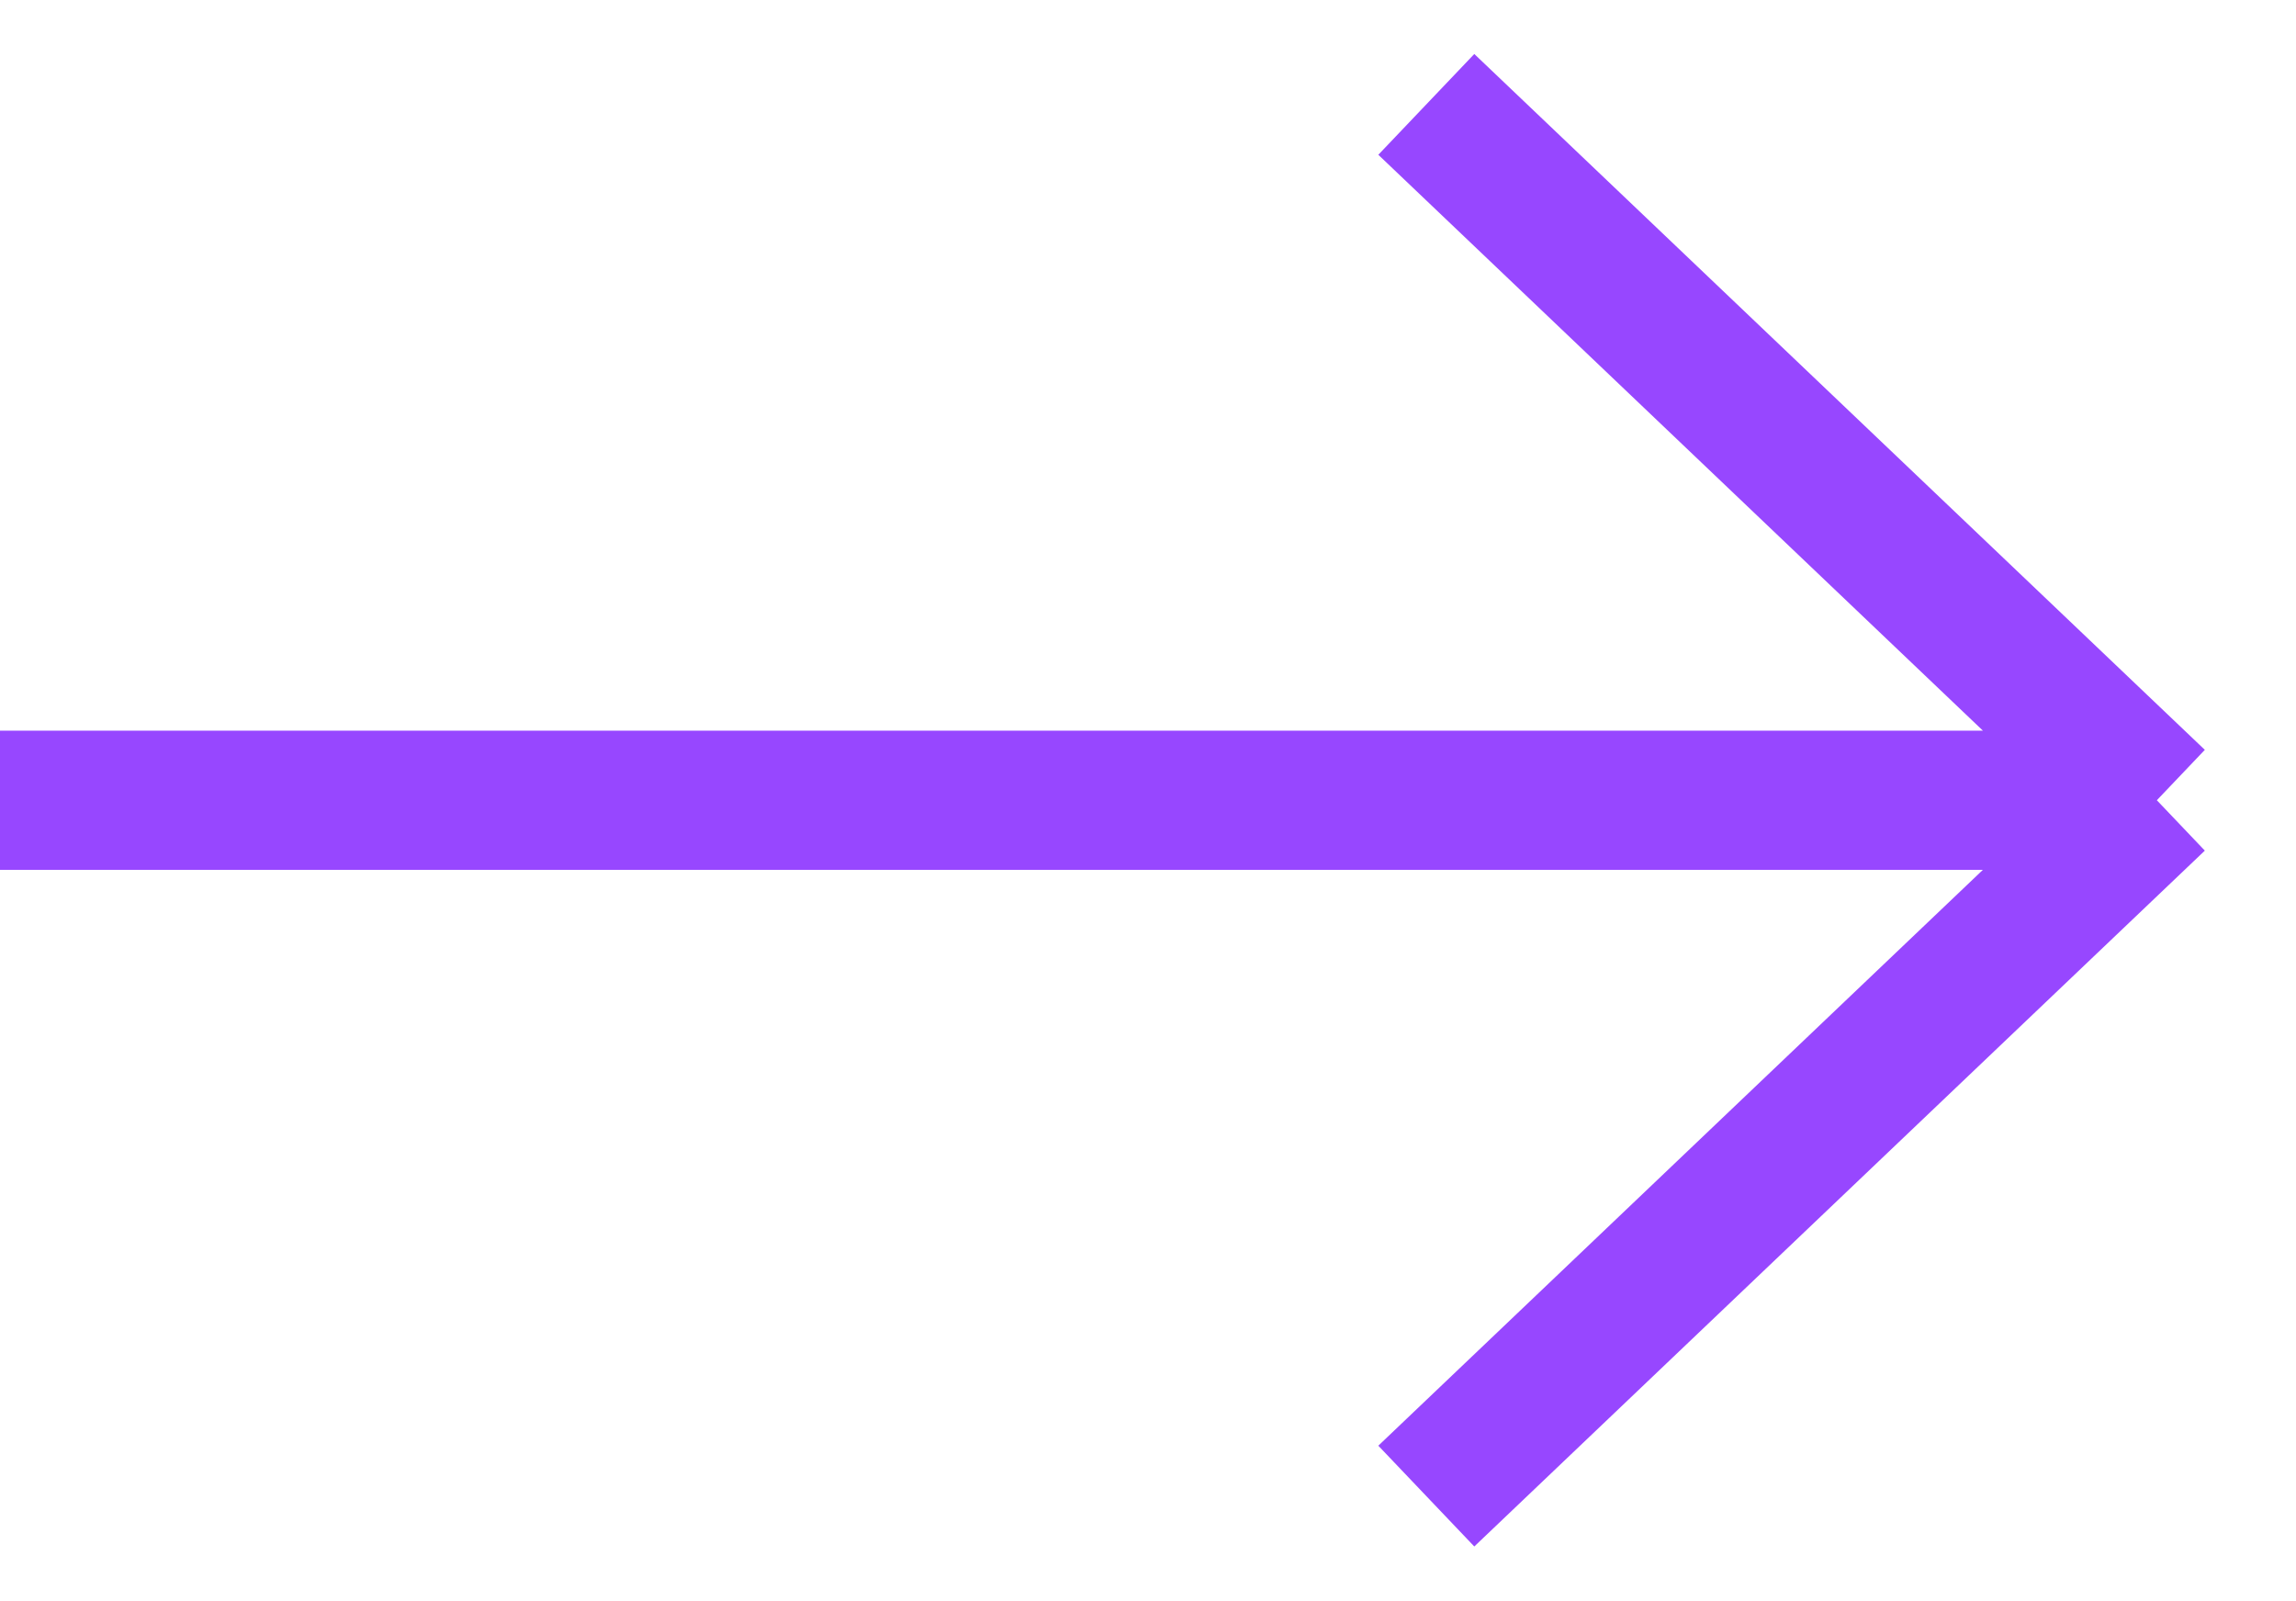
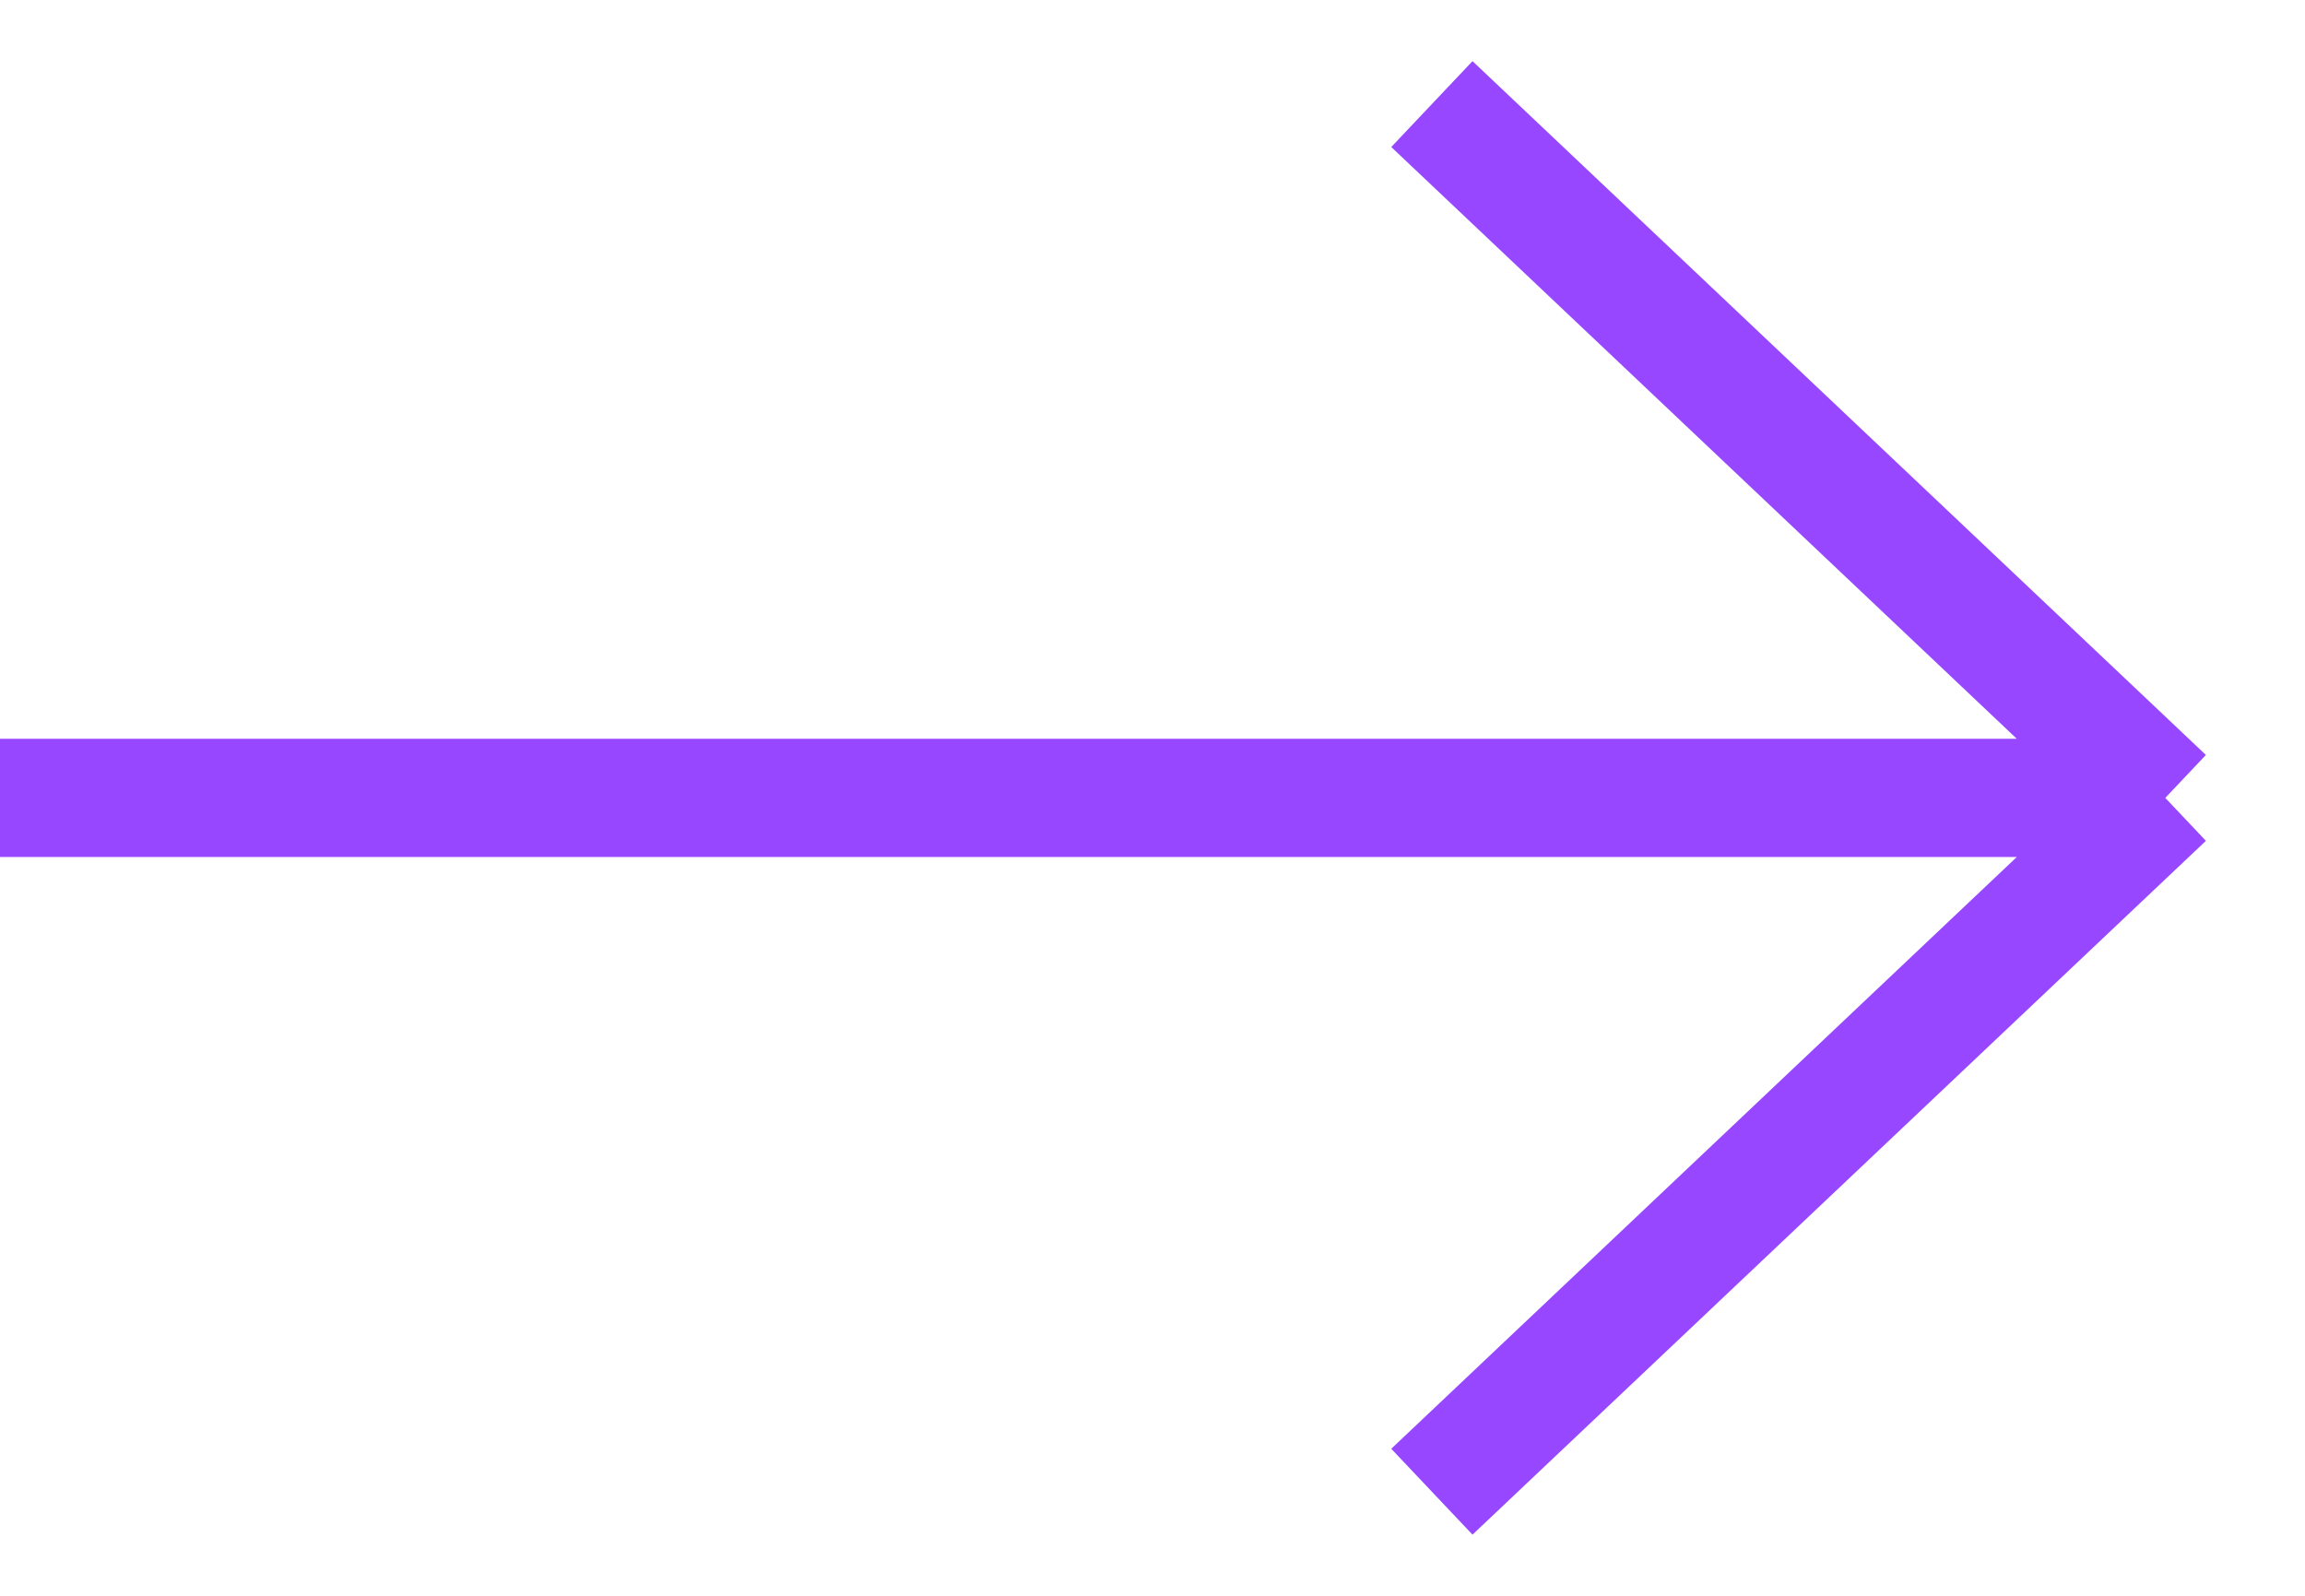
- <svg xmlns="http://www.w3.org/2000/svg" width="33" height="23" viewBox="0 0 33 23" fill="none">
-   <path d="M0 11.5H31M31 11.5L20.5 21.5M31 11.5L20.5 1.5" stroke="#9747FF" stroke-width="2" />
+ <svg xmlns="http://www.w3.org/2000/svg" width="39" height="27" viewBox="0 0 39 27" fill="none">
+   <path d="M36.636 13.5L24.227 1.761M0 13.5H36.636H0ZM36.636 13.5L24.227 25.239L36.636 13.5Z" stroke="#9747FF" stroke-width="2" />
</svg>
